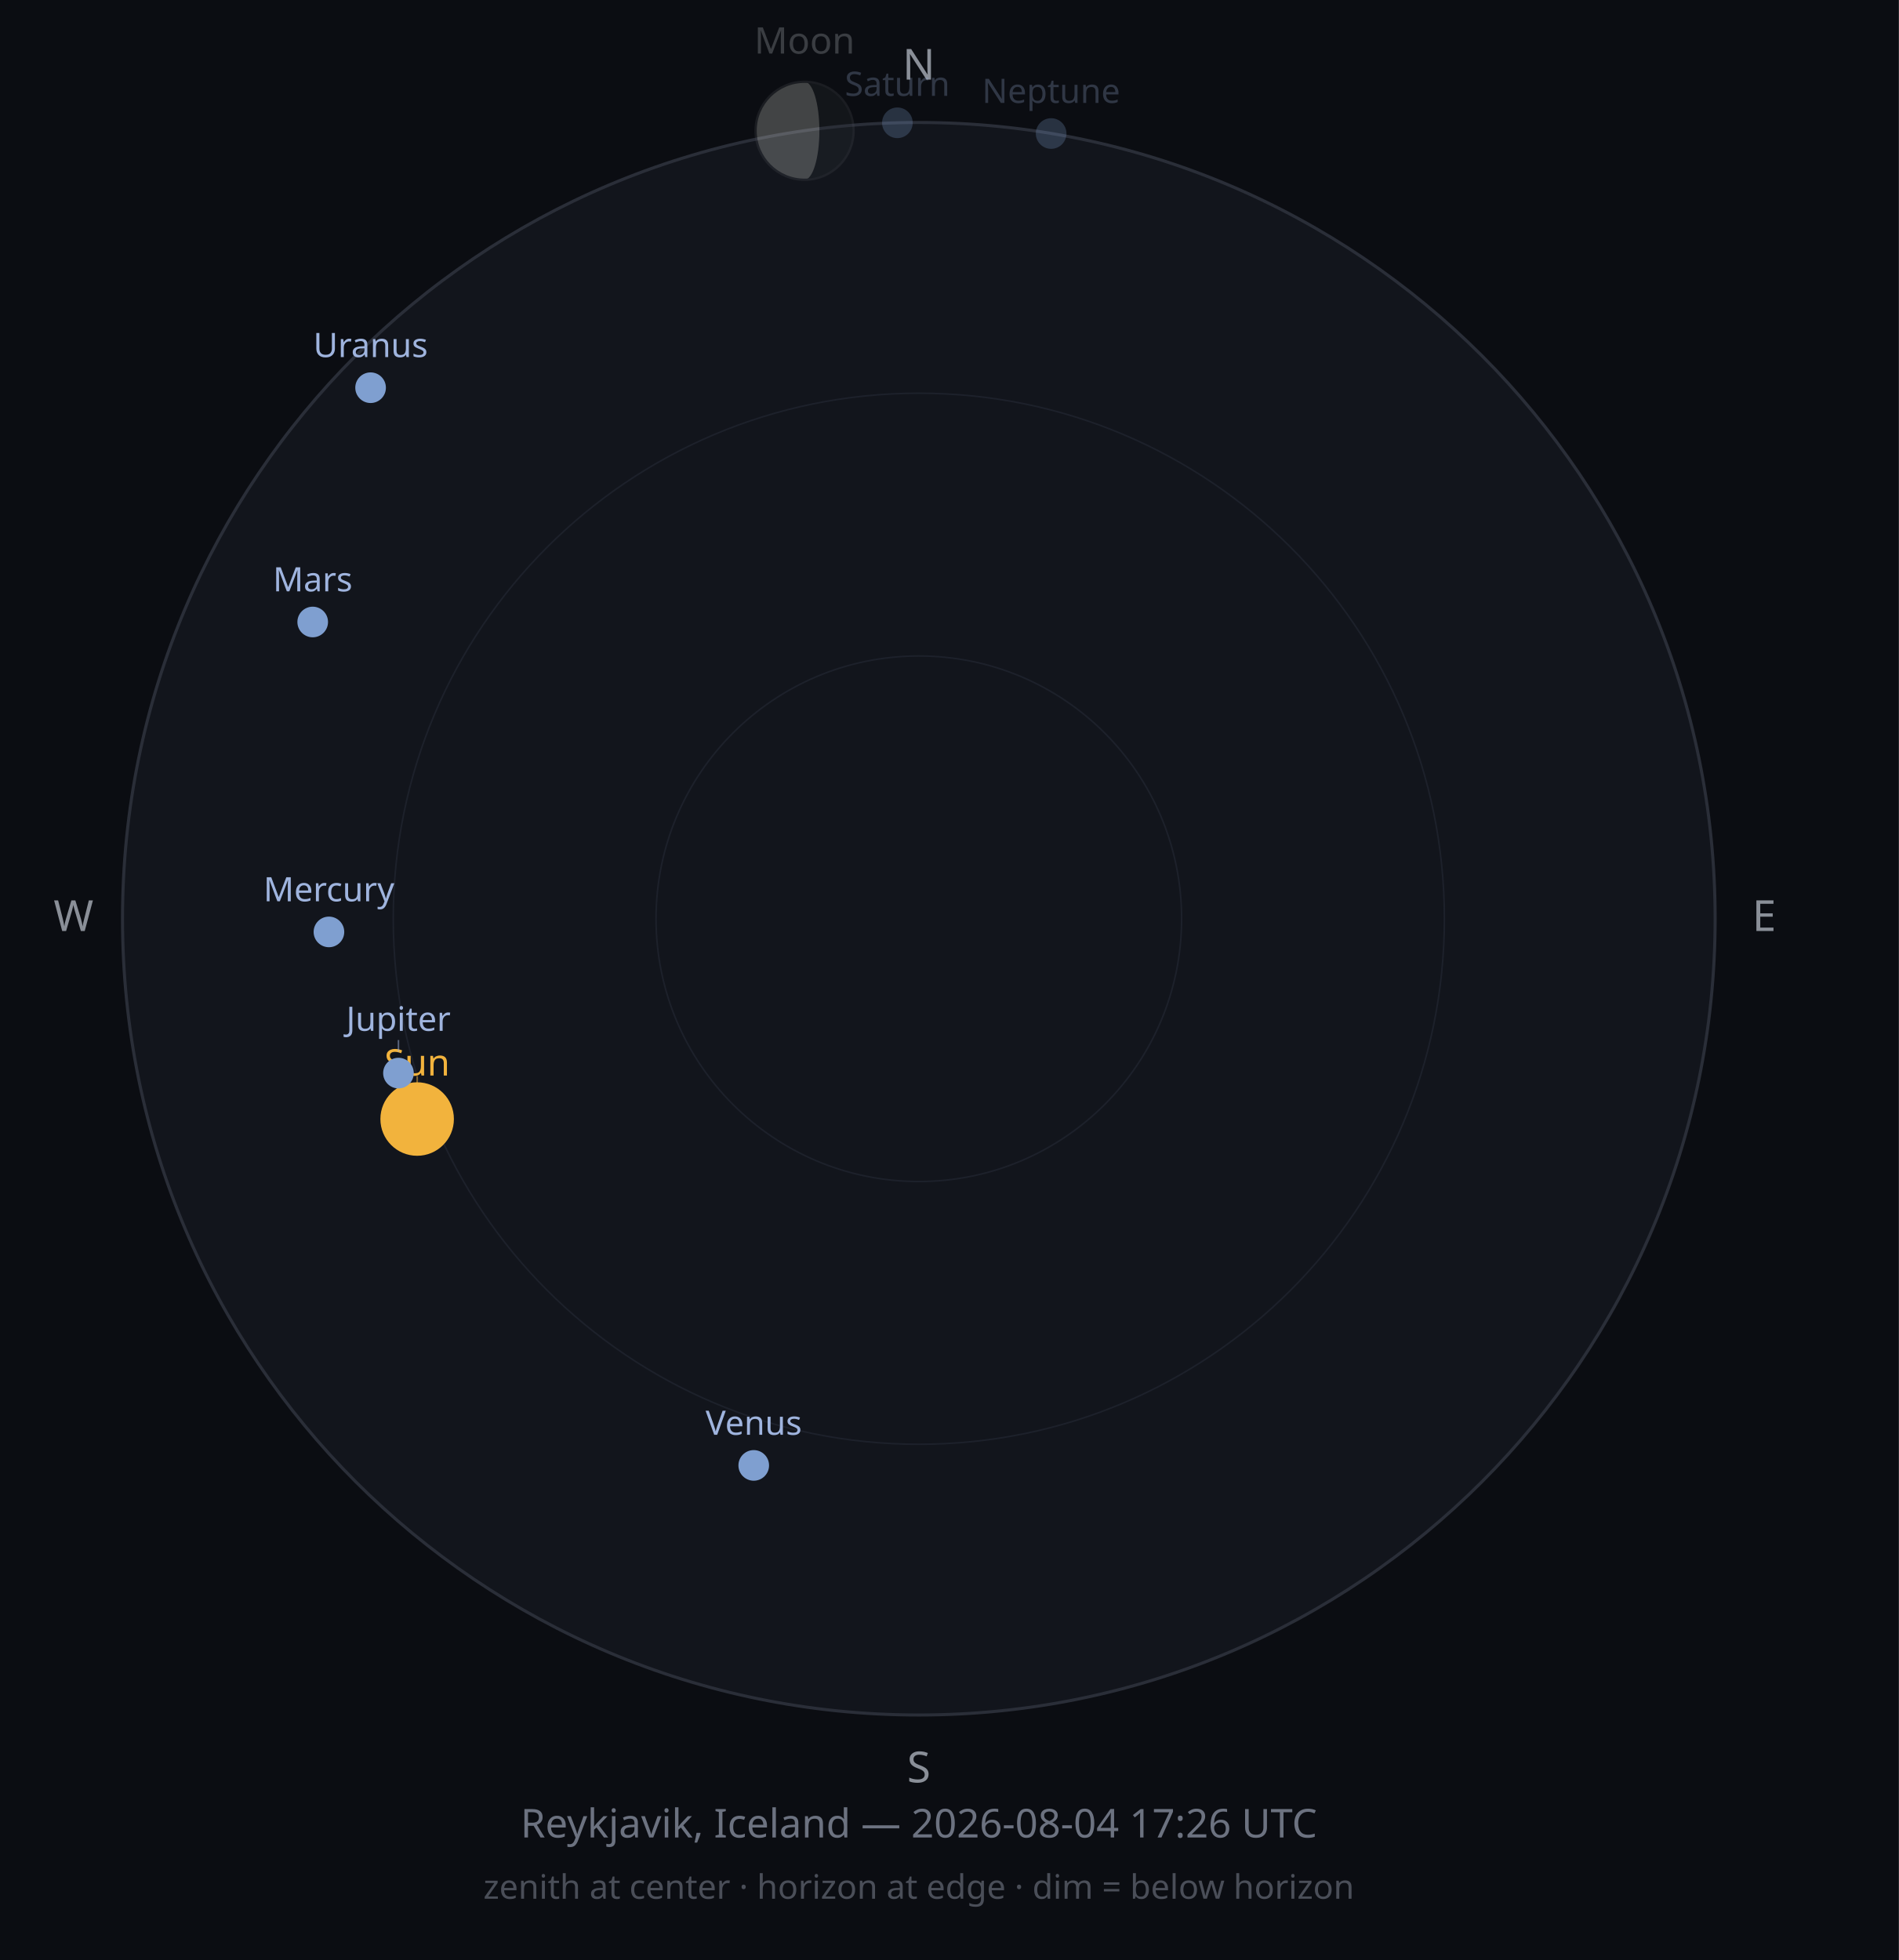
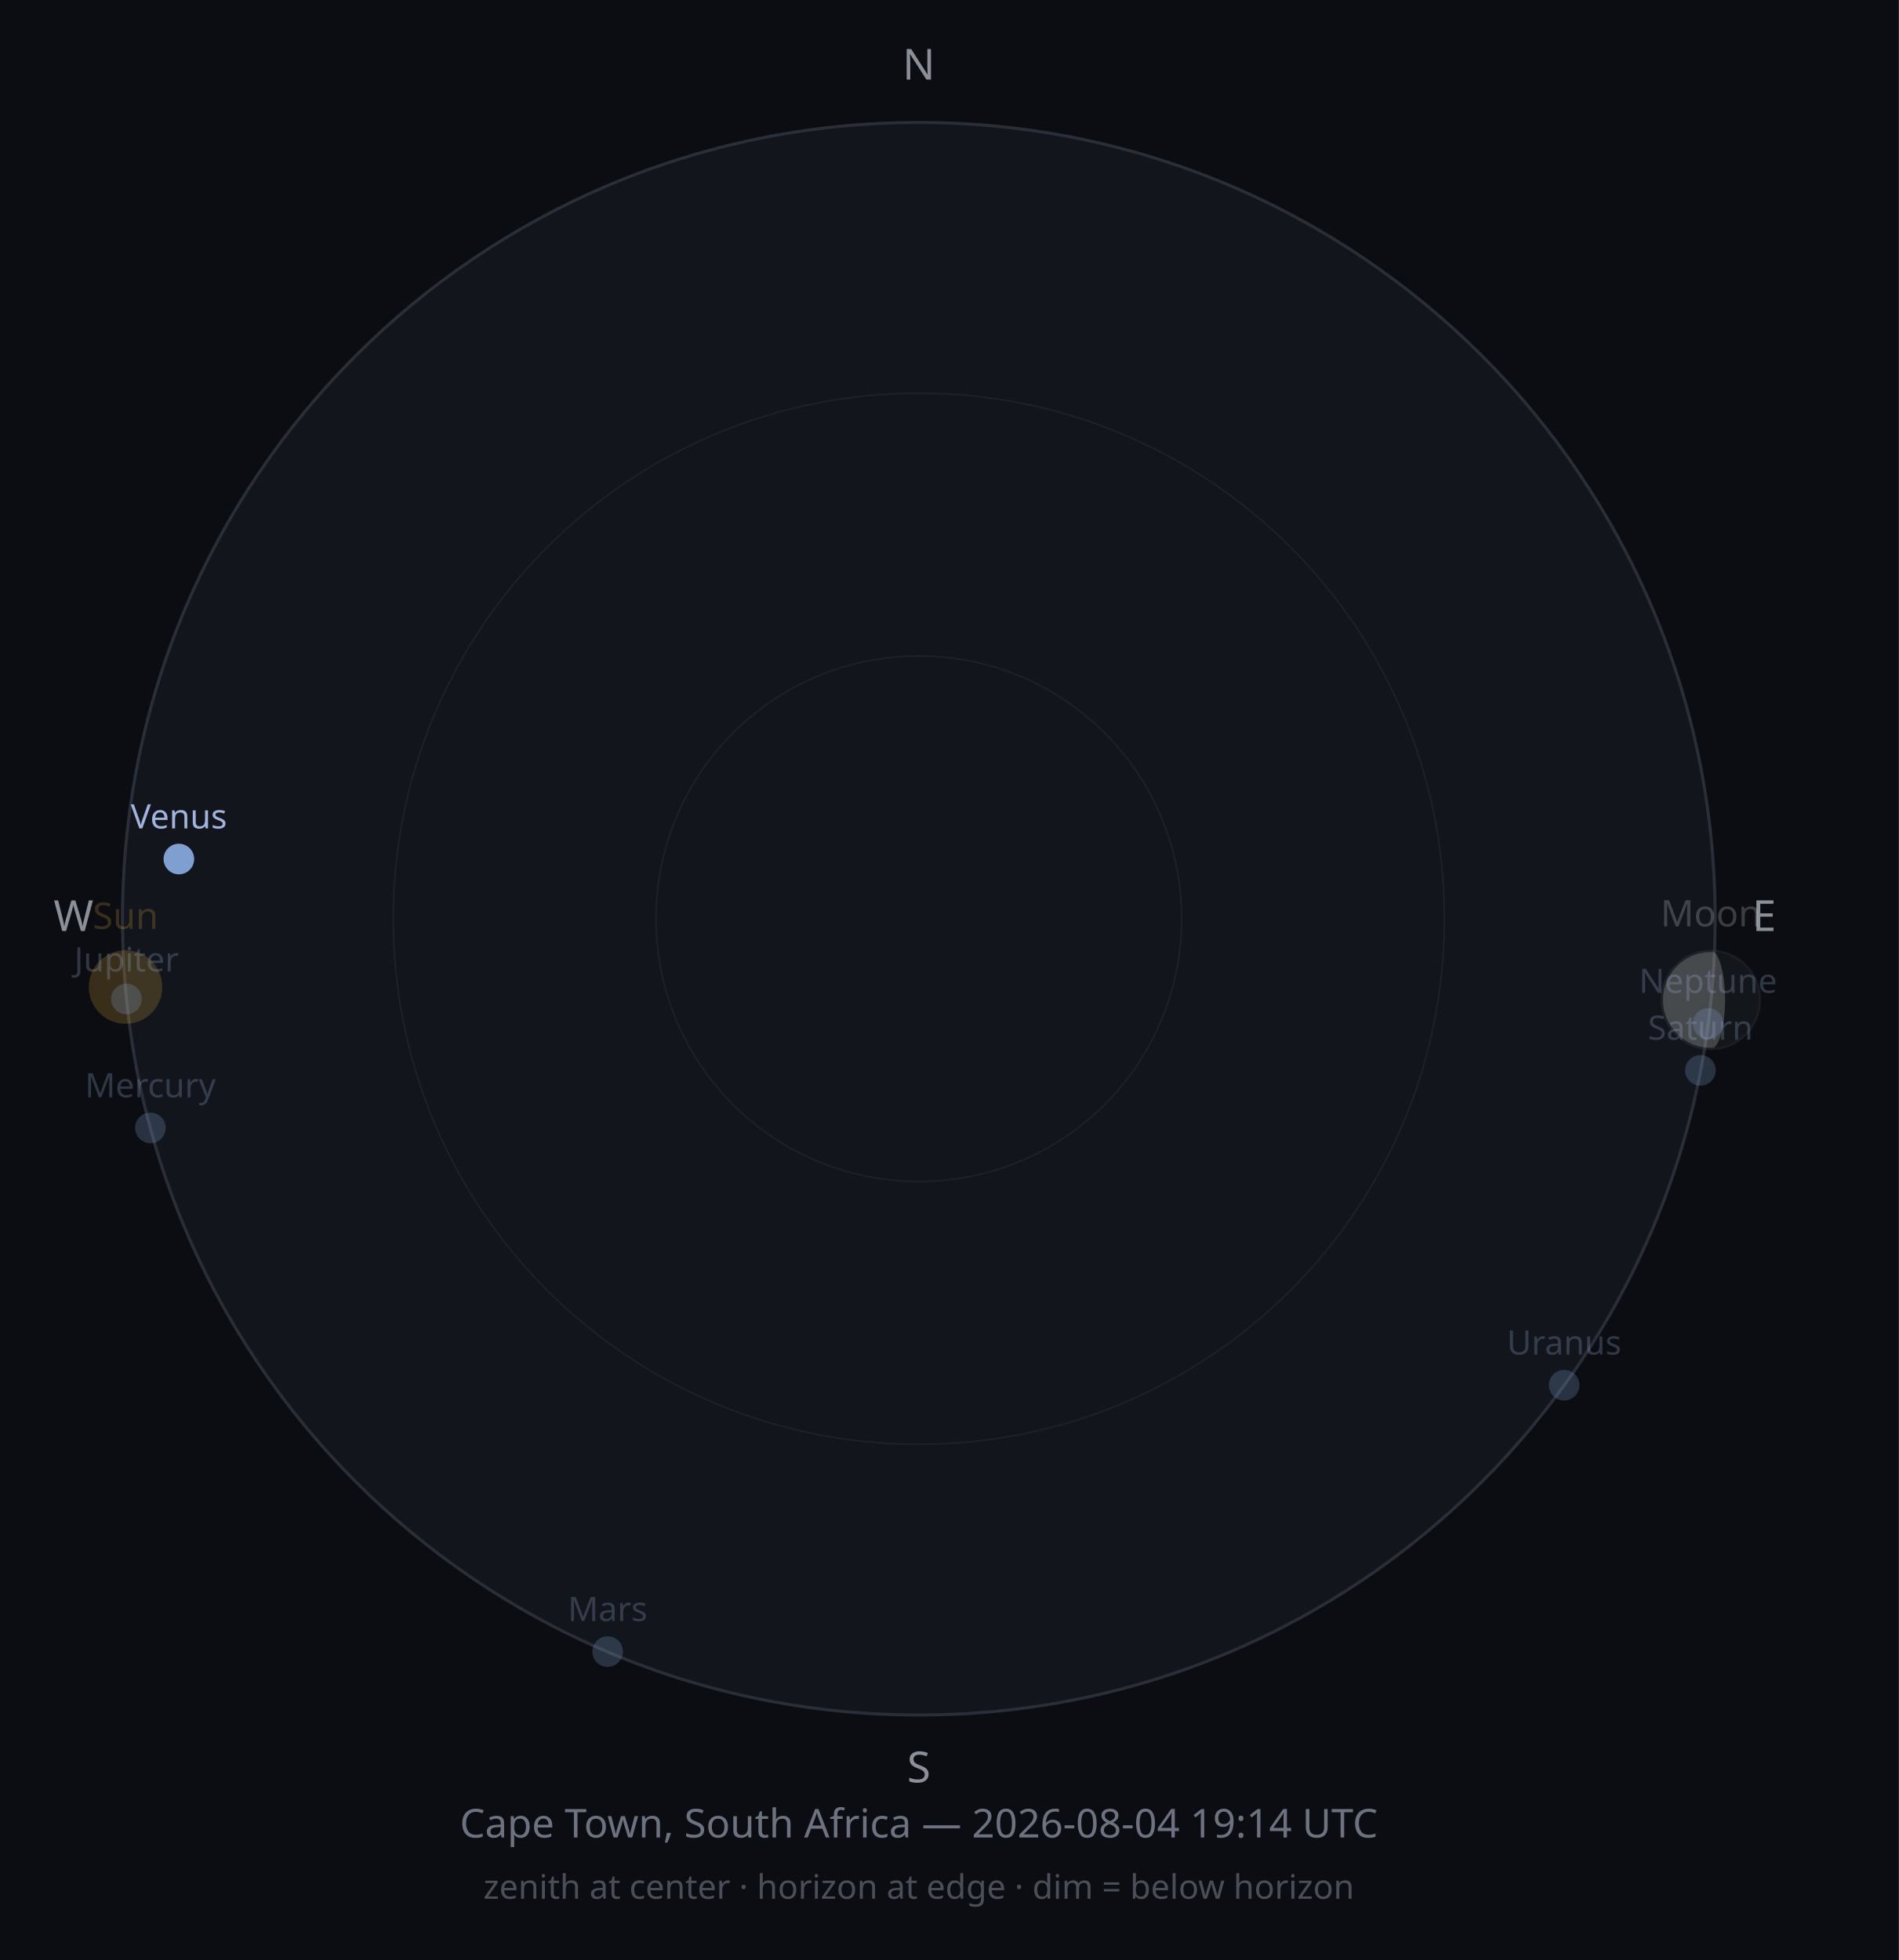
<svg xmlns="http://www.w3.org/2000/svg" width="620" height="640" viewBox="0 0 620 640">
  <rect width="620" height="640" fill="#0B0D12" />
  <circle cx="300" cy="300" r="260" fill="#12151C" stroke="#2A2E38" stroke-width="1" />
  <circle cx="300" cy="300" r="171.6" fill="none" stroke="#1D212B" stroke-width="0.5" />
  <circle cx="300" cy="300" r="85.8" fill="none" stroke="#1D212B" stroke-width="0.5" />
  <text x="300" y="26" font-size="14" fill="#8A8F98" text-anchor="middle" font-family="sans-serif">N</text>
  <text x="576" y="304" font-size="14" fill="#8A8F98" text-anchor="middle" font-family="sans-serif">E</text>
  <text x="300" y="582" font-size="14" fill="#8A8F98" text-anchor="middle" font-family="sans-serif">S</text>
  <text x="24" y="304" font-size="14" fill="#8A8F98" text-anchor="middle" font-family="sans-serif">W</text>
-   <circle cx="136.2" cy="365.4" r="12" fill="#F2B33D" opacity="1" />
-   <line x1="136.2" y1="351.4" x2="136.2" y2="354.2" stroke="#F2B33D" stroke-width="0.5" opacity="0.50" />
-   <text x="136.2" y="351.2" font-size="12" fill="#F2B33D" opacity="1" text-anchor="middle" font-family="sans-serif">Sun</text>
+   <circle cx="41.0" cy="322.3" r="12" fill="#F2B33D" opacity="0.2" />
+   <text x="41.0" y="303.3" font-size="12" fill="#F2B33D" opacity="0.2" text-anchor="middle" font-family="sans-serif">Sun</text>
  <g opacity="0.25">
-     <circle cx="262.7" cy="42.7" r="16" fill="#2B2E33" />
-     <path d="M262.691,26.691 A16,16 0 0,0 262.691,58.691 A4.845,16 0 0,0 262.691,26.691 Z" fill="#E8E6DE" />
-     <circle cx="262.7" cy="42.7" r="16" fill="none" stroke="#4A4D52" stroke-width="0.75" />
+     <circle cx="558.6" cy="326.5" r="16" fill="#2B2E33" />
+     <path d="M558.649,310.47 A16,16 0 0,0 558.649,342.47 A4.594,16 0 0,0 558.649,310.47 Z" fill="#E8E6DE" />
+     <circle cx="558.6" cy="326.5" r="16" fill="none" stroke="#4A4D52" stroke-width="0.75" />
  </g>
-   <text x="262.7" y="17.5" font-size="12" fill="#C9CDD3" opacity="0.25" text-anchor="middle" font-family="sans-serif">Moon</text>
-   <circle cx="107.4" cy="304.3" r="5" fill="#7F9FD0" opacity="1" />
-   <text x="107.4" y="294.3" font-size="11" fill="#9FB4DE" opacity="1" text-anchor="middle" font-family="sans-serif">Mercury</text>
-   <circle cx="246.1" cy="478.5" r="5" fill="#7F9FD0" opacity="1" />
-   <text x="246.1" y="468.5" font-size="11" fill="#9FB4DE" opacity="1" text-anchor="middle" font-family="sans-serif">Venus</text>
-   <circle cx="102.1" cy="203.1" r="5" fill="#7F9FD0" opacity="1" />
-   <text x="102.1" y="193.1" font-size="11" fill="#9FB4DE" opacity="1" text-anchor="middle" font-family="sans-serif">Mars</text>
-   <circle cx="130.1" cy="350.4" r="5" fill="#7F9FD0" opacity="1" />
-   <line x1="130.1" y1="343.4" x2="130.1" y2="339.6" stroke="#9FB4DE" stroke-width="0.5" opacity="0.50" />
-   <text x="130.1" y="336.6" font-size="11" fill="#9FB4DE" opacity="1" text-anchor="middle" font-family="sans-serif">Jupiter</text>
-   <circle cx="293.0" cy="40.1" r="5" fill="#7F9FD0" opacity="0.25" />
-   <text x="293.0" y="31.3" font-size="11" fill="#9FB4DE" opacity="0.25" text-anchor="middle" font-family="sans-serif">Saturn</text>
-   <circle cx="121.0" cy="126.6" r="5" fill="#7F9FD0" opacity="1" />
-   <text x="121.0" y="116.6" font-size="11" fill="#9FB4DE" opacity="1" text-anchor="middle" font-family="sans-serif">Uranus</text>
-   <circle cx="343.2" cy="43.6" r="5" fill="#7F9FD0" opacity="0.25" />
-   <text x="343.2" y="33.6" font-size="11" fill="#9FB4DE" opacity="0.25" text-anchor="middle" font-family="sans-serif">Neptune</text>
-   <text x="300" y="600" font-size="13" fill="#6C7280" text-anchor="middle" font-family="sans-serif">Reykjavik, Iceland — 2026-08-04 17:26 UTC</text>
+   <text x="558.6" y="302.5" font-size="12" fill="#C9CDD3" opacity="0.25" text-anchor="middle" font-family="sans-serif">Moon</text>
+   <circle cx="49.1" cy="368.3" r="5" fill="#7F9FD0" opacity="0.25" />
+   <text x="49.1" y="358.3" font-size="11" fill="#9FB4DE" opacity="0.25" text-anchor="middle" font-family="sans-serif">Mercury</text>
+   <circle cx="58.4" cy="280.5" r="5" fill="#7F9FD0" opacity="1" />
+   <text x="58.4" y="270.5" font-size="11" fill="#9FB4DE" opacity="1" text-anchor="middle" font-family="sans-serif">Venus</text>
+   <circle cx="198.4" cy="539.3" r="5" fill="#7F9FD0" opacity="0.25" />
+   <text x="198.4" y="529.3" font-size="11" fill="#9FB4DE" opacity="0.25" text-anchor="middle" font-family="sans-serif">Mars</text>
+   <circle cx="41.3" cy="326.2" r="5" fill="#7F9FD0" opacity="0.25" />
+   <text x="41.3" y="317.2" font-size="11" fill="#9FB4DE" opacity="0.25" text-anchor="middle" font-family="sans-serif">Jupiter</text>
+   <circle cx="555.2" cy="349.5" r="5" fill="#7F9FD0" opacity="0.25" />
+   <text x="555.2" y="339.5" font-size="11" fill="#9FB4DE" opacity="0.25" text-anchor="middle" font-family="sans-serif">Saturn</text>
+   <circle cx="510.7" cy="452.3" r="5" fill="#7F9FD0" opacity="0.25" />
+   <text x="510.7" y="442.3" font-size="11" fill="#9FB4DE" opacity="0.25" text-anchor="middle" font-family="sans-serif">Uranus</text>
+   <circle cx="557.7" cy="334.2" r="5" fill="#7F9FD0" opacity="0.25" />
+   <text x="557.7" y="324.2" font-size="11" fill="#9FB4DE" opacity="0.25" text-anchor="middle" font-family="sans-serif">Neptune</text>
+   <text x="300" y="600" font-size="13" fill="#6C7280" text-anchor="middle" font-family="sans-serif">Cape Town, South Africa — 2026-08-04 19:14 UTC</text>
  <text x="300" y="620" font-size="11" fill="#4A4E58" text-anchor="middle" font-family="sans-serif">zenith at center · horizon at edge · dim = below horizon</text>
</svg>
